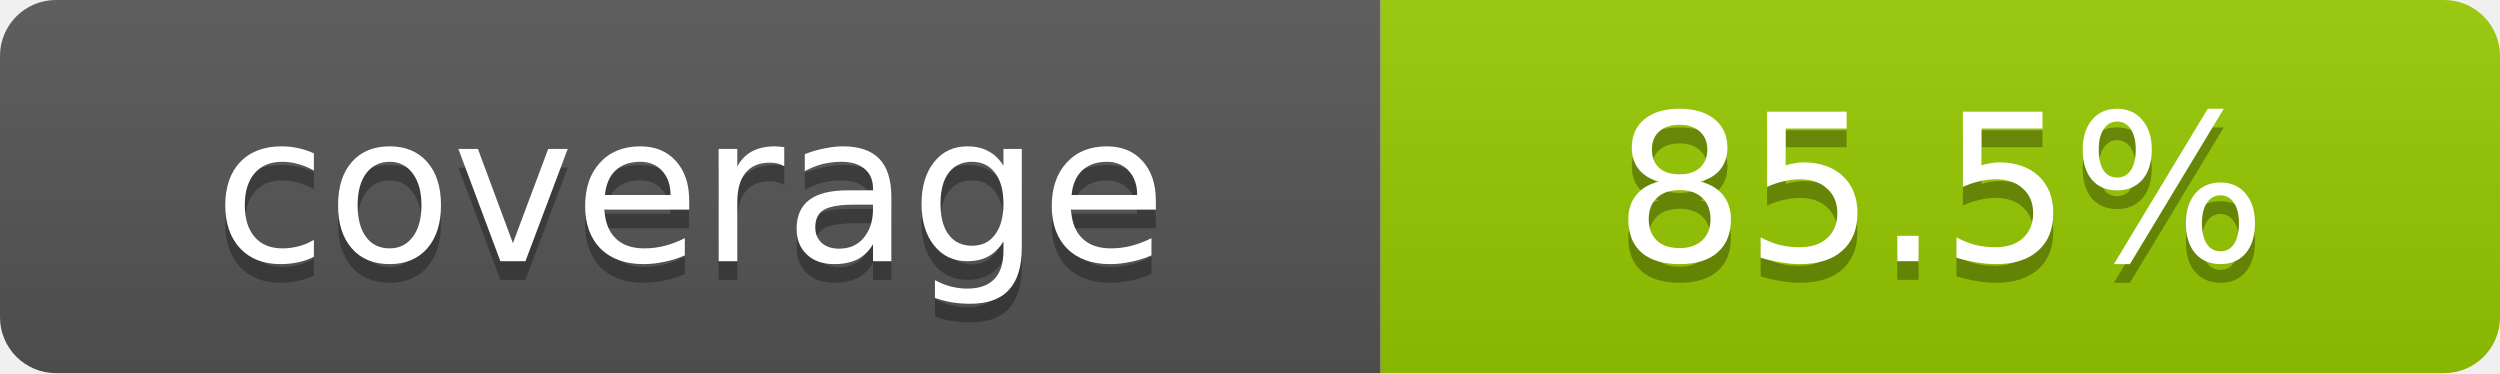
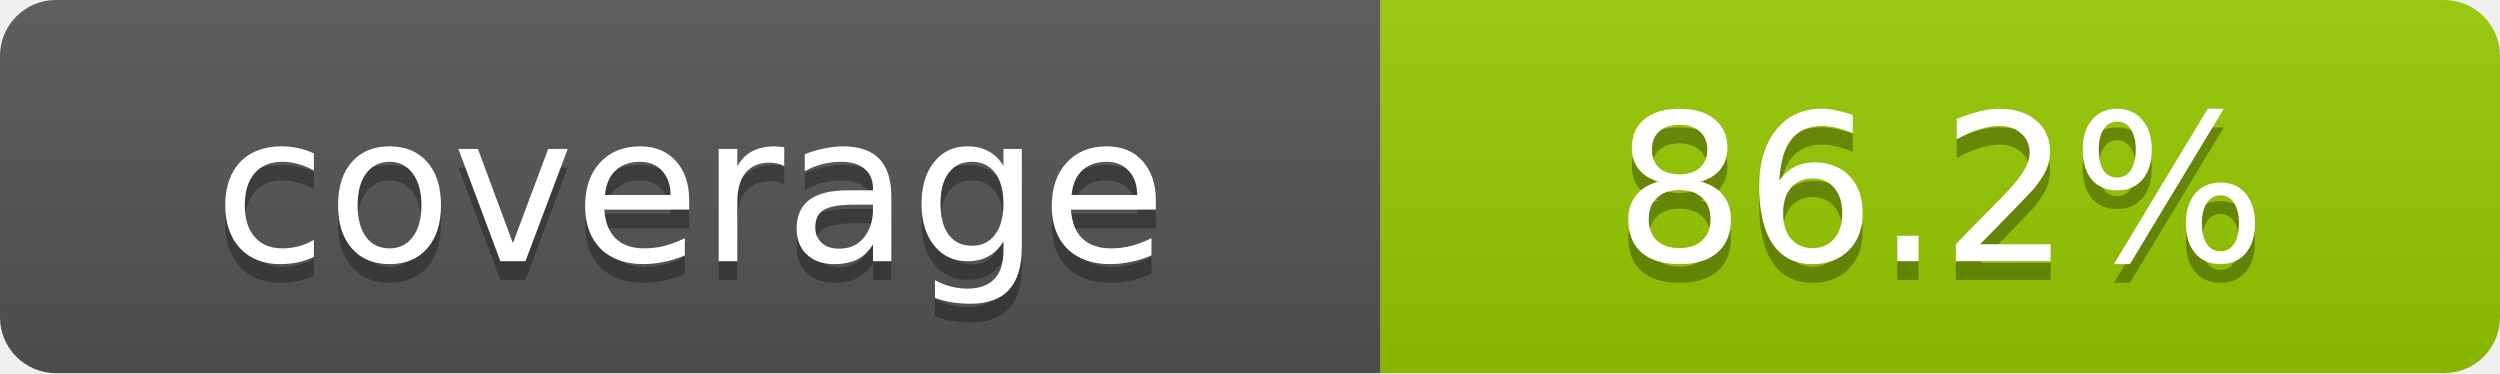
- <svg xmlns="http://www.w3.org/2000/svg" width="134" height="20" role="img" aria-label="coverage: 85.5%">
+ <svg xmlns="http://www.w3.org/2000/svg" width="134" height="20" role="img" aria-label="coverage: 86.2%">
  <linearGradient id="s" x2="0" y2="100%">
    <stop offset="0" stop-color="#bbb" stop-opacity=".1" />
    <stop offset="1" stop-opacity=".1" />
  </linearGradient>
  <clipPath id="r">
    <rect width="134" height="20" rx="3" fill="#fff" />
  </clipPath>
  <g clip-path="url(#r)">
    <rect width="74" height="20" fill="#555" />
    <rect x="74" width="60" height="20" fill="#97CA00" />
    <rect width="134" height="20" fill="url(#s)" />
  </g>
  <g fill="#fff" text-anchor="middle" font-family="Verdana,DejaVu Sans,sans-serif" text-rendering="geometricPrecision" font-size="11">
    <text aria-hidden="true" x="37.0" y="15" fill="#010101" fill-opacity=".3">coverage</text>
    <text x="37.0" y="14">coverage</text>
-     <text aria-hidden="true" x="104.0" y="15" fill="#010101" fill-opacity=".3">85.5%</text>
-     <text x="104.0" y="14">85.5%</text>
+     <text aria-hidden="true" x="104.0" y="15" fill="#010101" fill-opacity=".3">86.2%</text>
+     <text x="104.0" y="14">86.2%</text>
  </g>
</svg>
